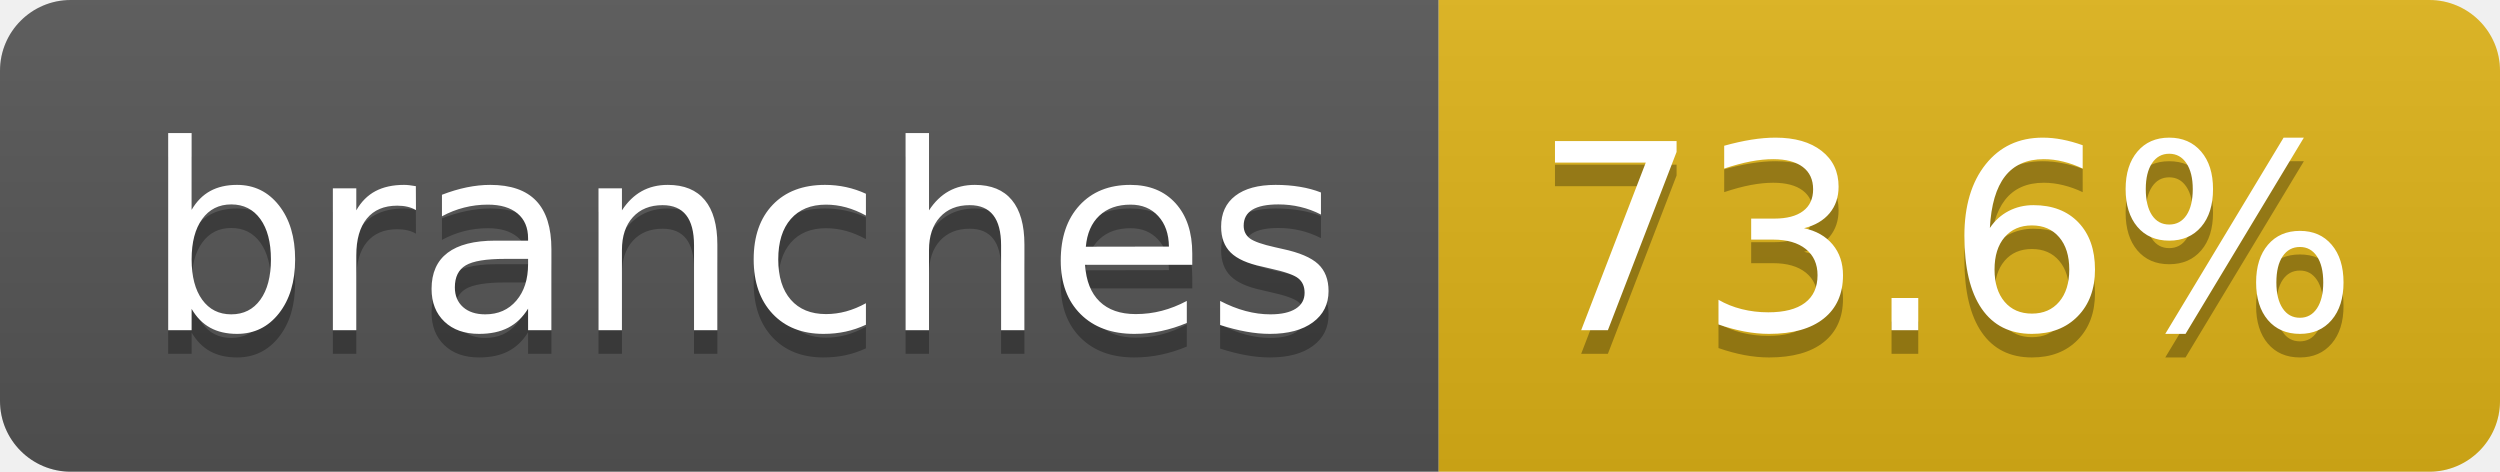
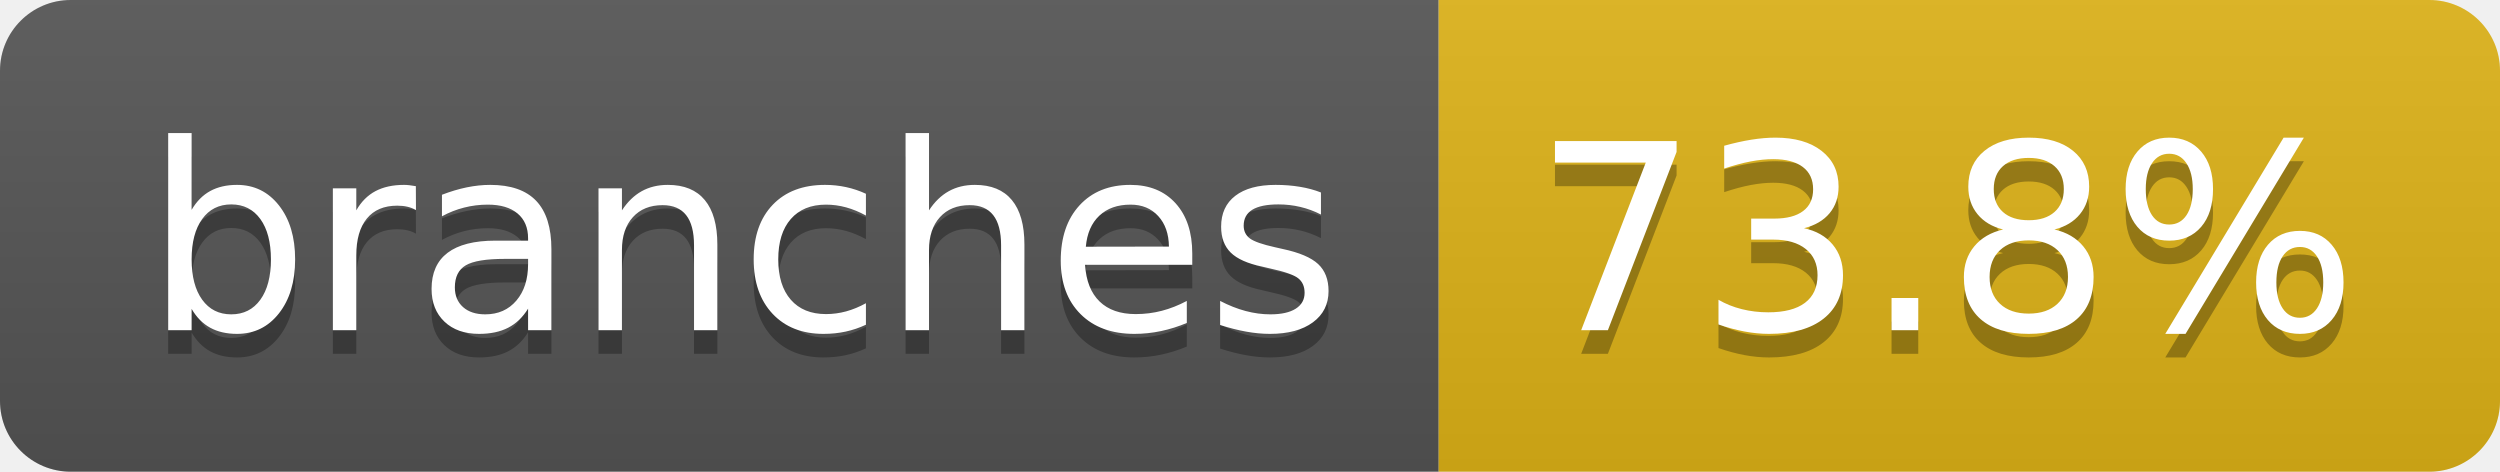
- <svg xmlns="http://www.w3.org/2000/svg" width="106" height="20" role="img" aria-label="branches: 73.6%">
+ <svg xmlns="http://www.w3.org/2000/svg" width="106" height="20" role="img" aria-label="branches: 73.8%">
  <linearGradient id="s" x2="0" y2="100%">
    <stop offset="0" stop-color="#bbb" stop-opacity=".1" />
    <stop offset="1" stop-opacity=".1" />
  </linearGradient>
  <clipPath id="r">
    <rect width="106" height="20" rx="3" fill="#fff" />
  </clipPath>
  <g clip-path="url(#r)">
    <rect width="61" height="20" fill="#555" />
    <rect x="61" width="45" height="20" fill="#dfb317" />
    <rect width="106" height="20" fill="url(#s)" />
  </g>
  <g fill="#fff" text-anchor="middle" font-family="Verdana,Geneva,DejaVu Sans,sans-serif" text-rendering="geometricPrecision" font-size="110">
    <text aria-hidden="true" x="315" y="150" fill="#010101" fill-opacity=".3" transform="scale(.1)" textLength="507">branches</text>
    <text x="315" y="140" transform="scale(.1)" fill="#fff" textLength="507">branches</text>
-     <text aria-hidden="true" x="825" y="150" fill="#010101" fill-opacity=".3" transform="scale(.1)" textLength="350">73.6%</text>
-     <text x="825" y="140" transform="scale(.1)" fill="#fff" textLength="350">73.6%</text>
+     <text aria-hidden="true" x="825" y="150" fill="#010101" fill-opacity=".3" transform="scale(.1)" textLength="350">73.8%</text>
+     <text x="825" y="140" transform="scale(.1)" fill="#fff" textLength="350">73.8%</text>
  </g>
</svg>
